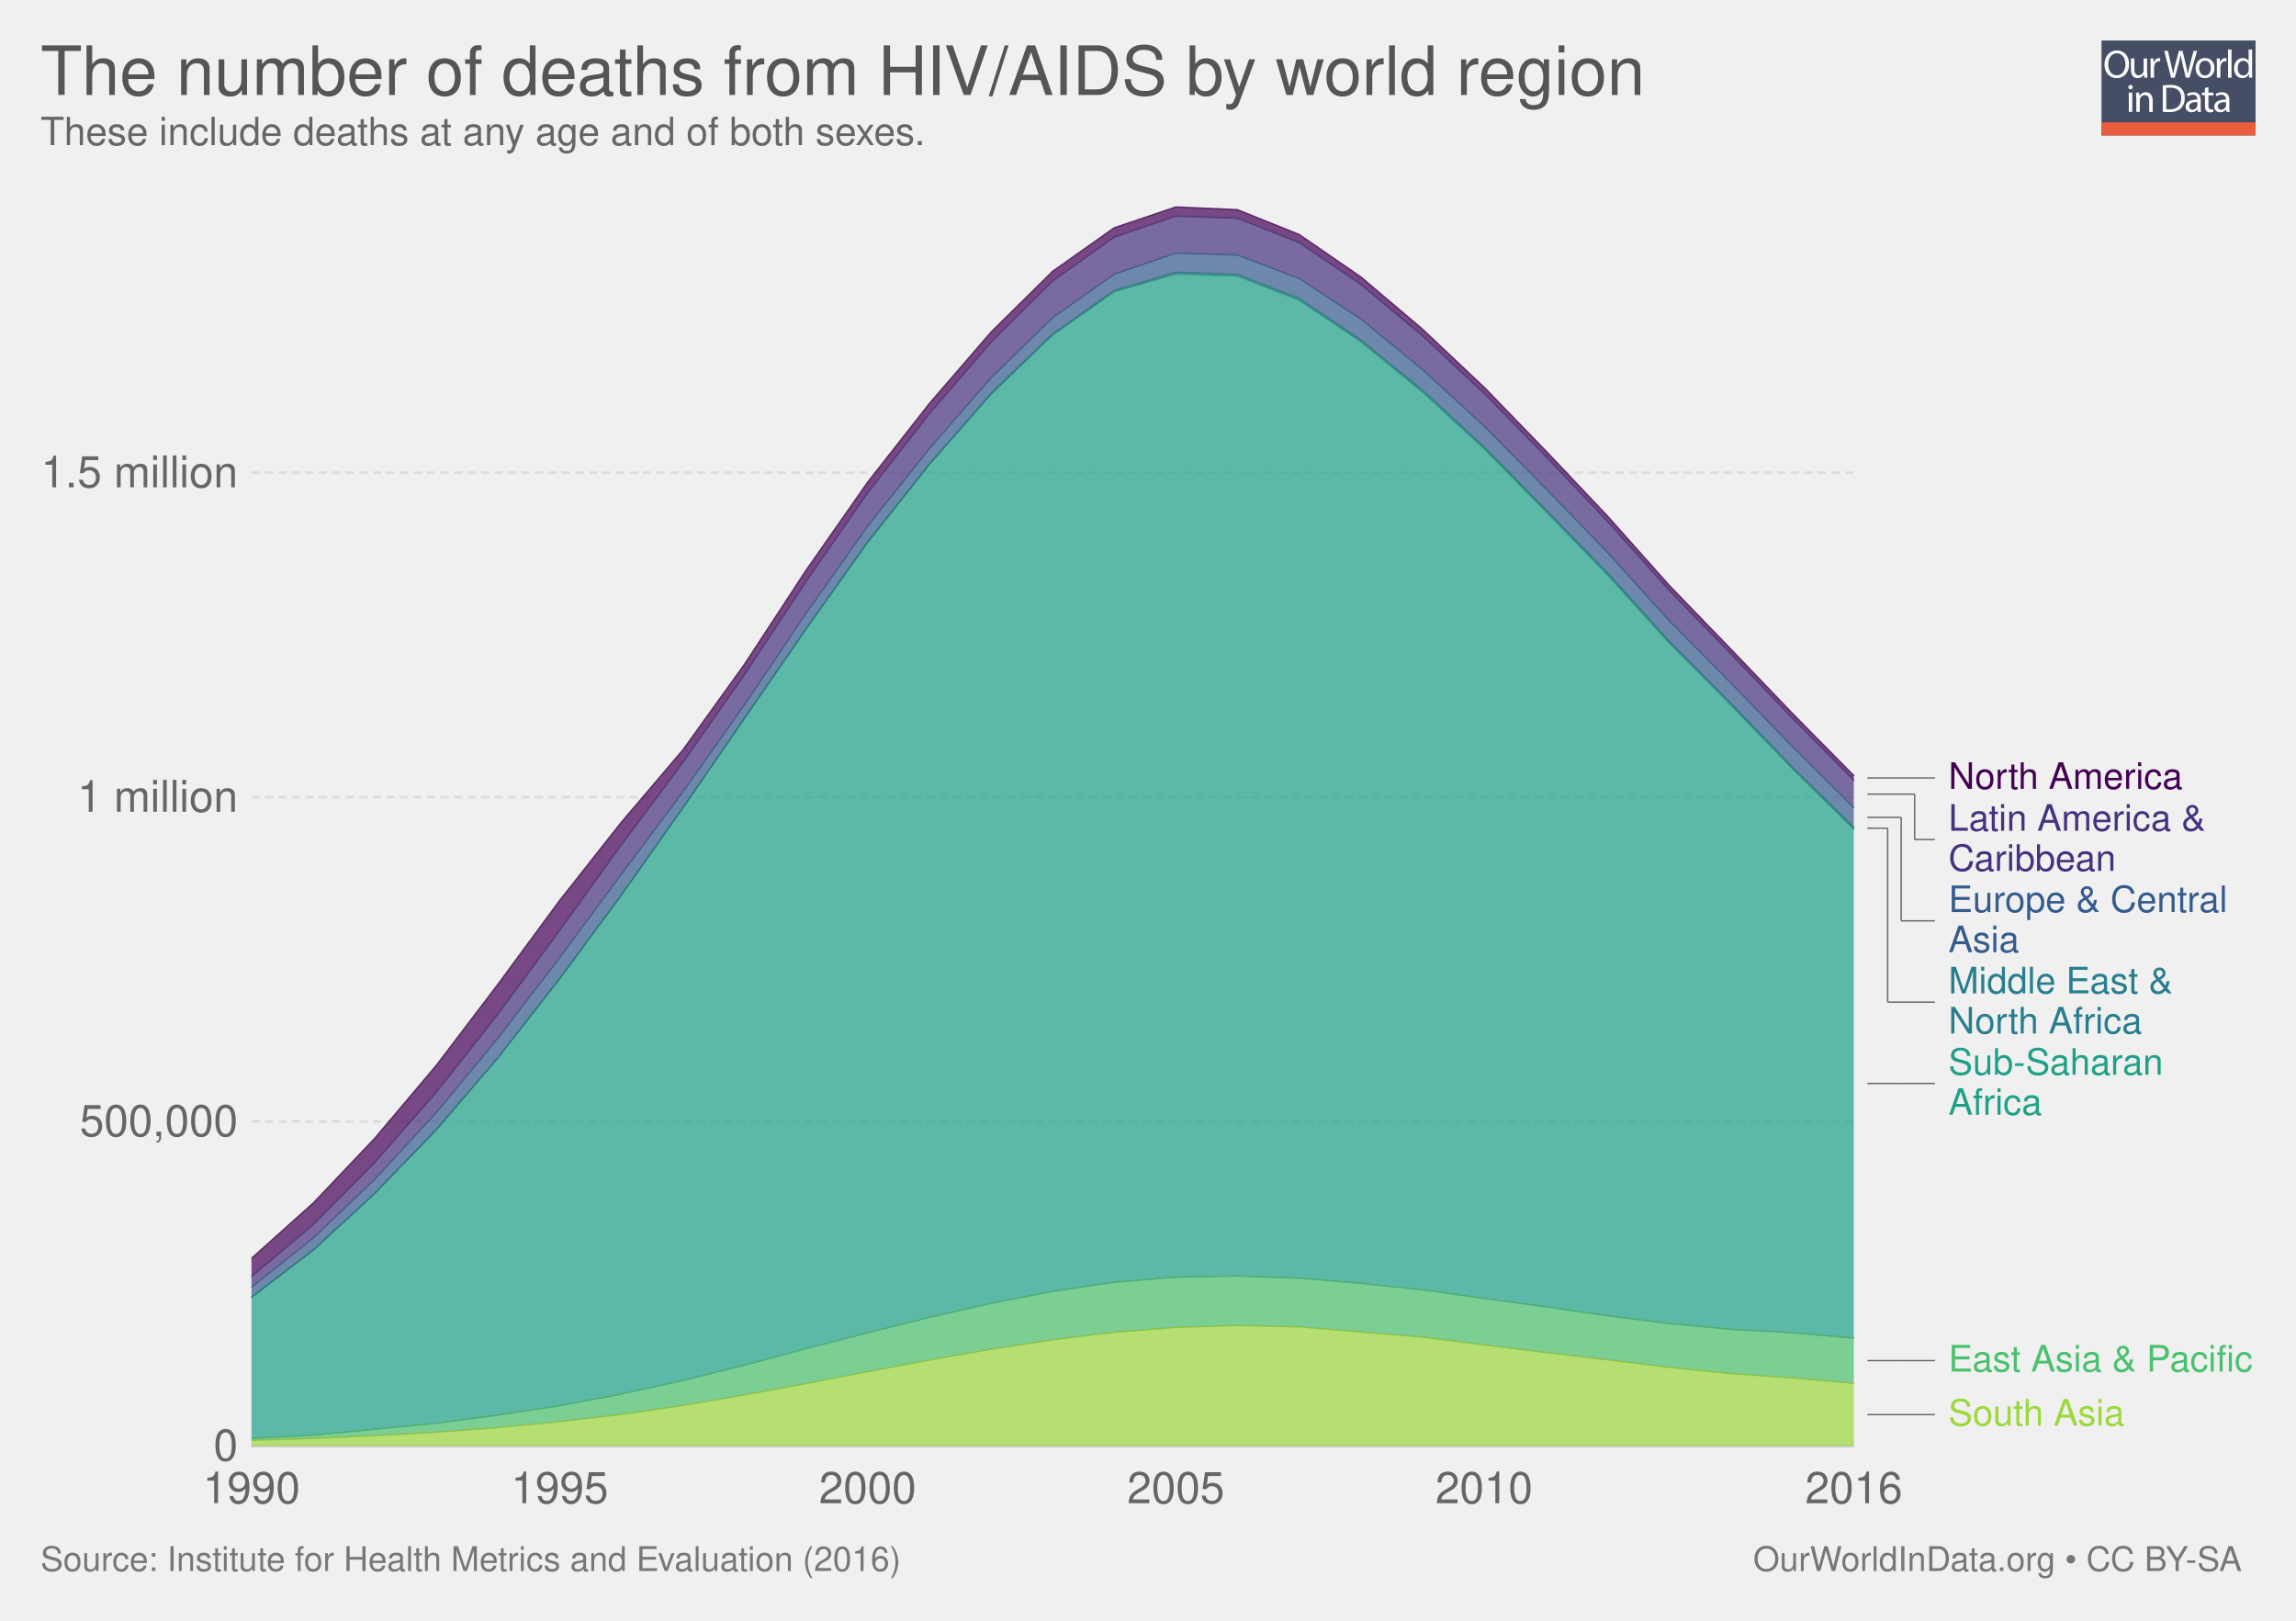
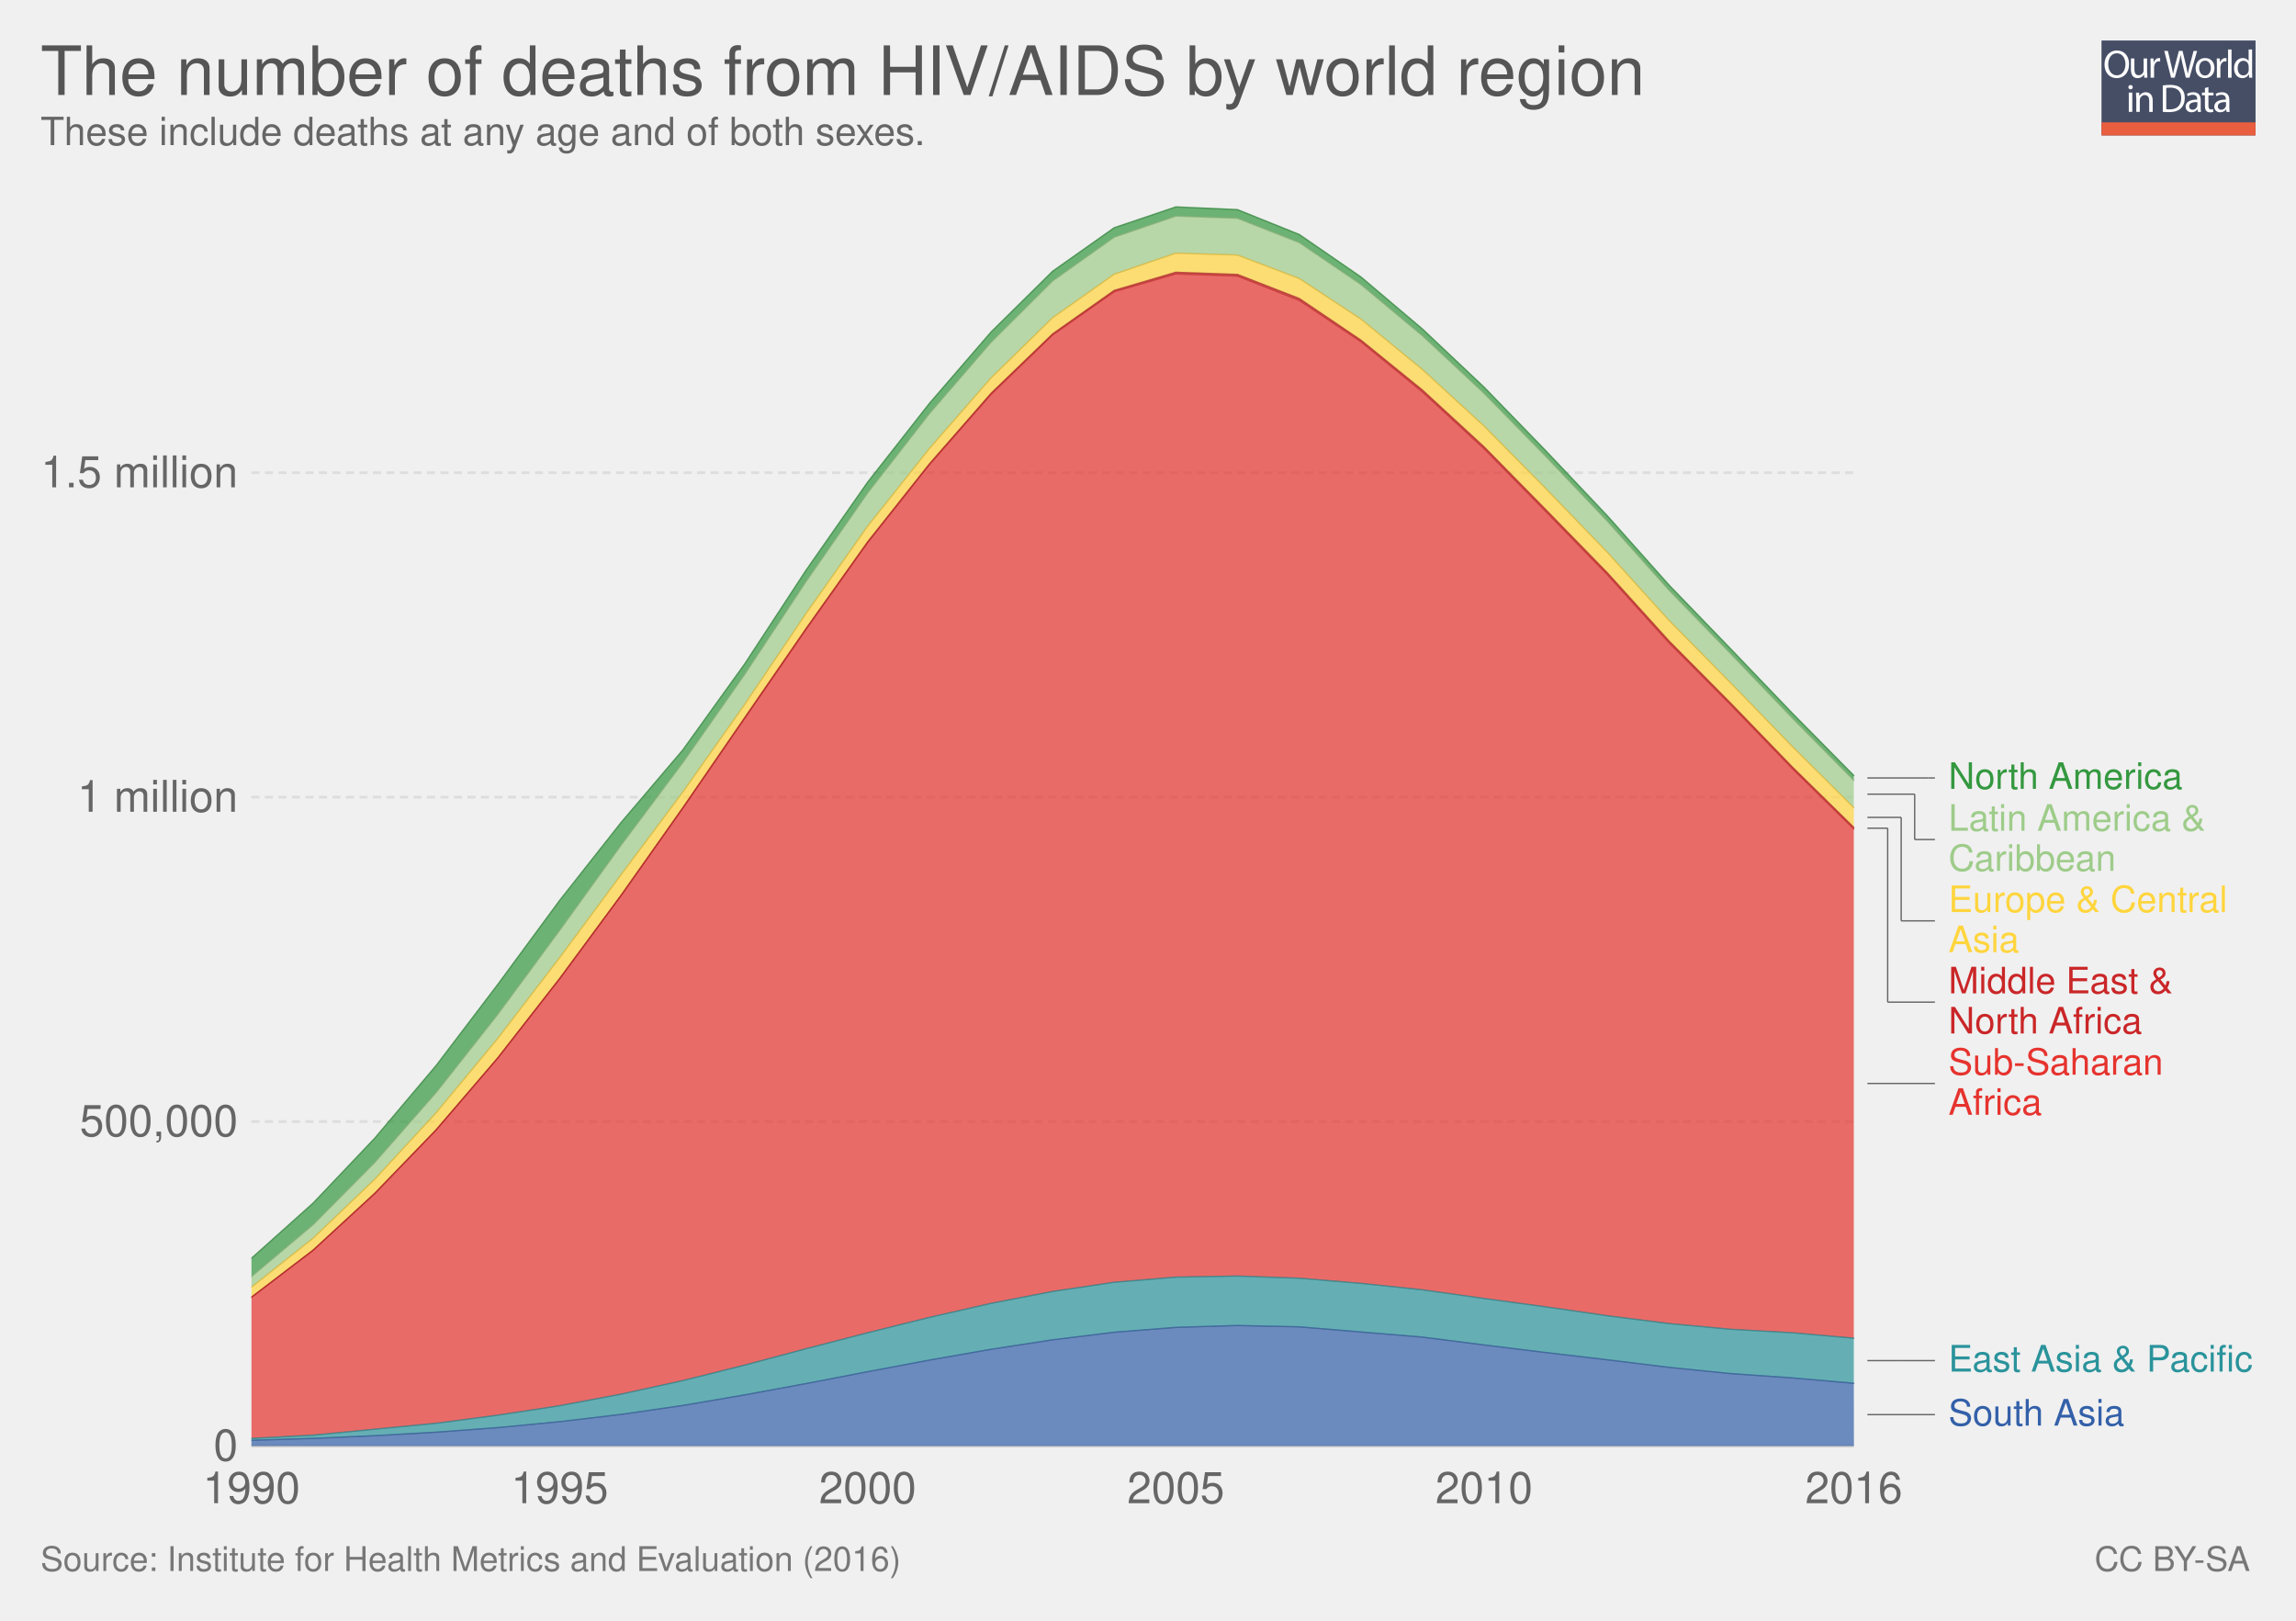
<svg xmlns="http://www.w3.org/2000/svg" xmlns:xlink="http://www.w3.org/1999/xlink" version="1.1" style="font-family: 'Helvetica Neue', Helvetica, Arial, sans-serif; font-size: 18px; background-color: white; text-rendering: optimizeLegibility; -webkit-font-smoothing: antialiased;" width="850" height="600">
  <g class="ChartTab">
    <g class="HeaderView">
      <g opacity="0.8" transform="translate(778, 15) scale(0.27)">
        <a xlink:href="https://ourworldindata.org" target="_blank">
          <g>
            <rect x="0" y="0" fill="#1B2543" width="211.2" height="130.1" />
            <rect x="0" y="112.2" fill="#E63912" width="211.2" height="17.9" />
            <g>
              <rect x="1.2" y="12.3" fill="none" width="210.2" height="99.2" />
              <path fill="#FFFFFF" d="M37.8,32.2c0,12.7-7.7,19.4-17.1,19.4c-9.7,0-16.6-7.5-16.6-18.7c0-11.7,7.3-19.3,17.1-19.3 C31.3,13.7,37.8,21.3,37.8,32.2z M9.2,32.8c0,7.9,4.3,14.9,11.8,14.9c7.5,0,11.8-6.9,11.8-15.3c0-7.3-3.8-14.9-11.8-14.9 C13.1,17.5,9.2,24.8,9.2,32.8z" />
              <path fill="#FFFFFF" d="M62.7,43.8c0,2.7,0.1,5.1,0.2,7.2h-4.3l-0.3-4.3h-0.1c-1.3,2.1-4,4.9-8.8,4.9c-4.2,0-9.1-2.3-9.1-11.6 V24.6h4.8v14.6c0,5,1.5,8.4,5.9,8.4c3.2,0,5.5-2.2,6.3-4.4c0.3-0.7,0.4-1.6,0.4-2.5V24.6h4.8V43.8z" />
              <path fill="#FFFFFF" d="M67.3,32.8c0-3.1-0.1-5.8-0.2-8.2h4.2l0.2,5.2h0.2c1.2-3.5,4.1-5.8,7.3-5.8c0.5,0,0.9,0.1,1.4,0.2v4.5 c-0.5-0.1-1-0.2-1.6-0.2c-3.4,0-5.8,2.6-6.5,6.2c-0.1,0.7-0.2,1.4-0.2,2.2V51h-4.8V32.8z" />
              <path fill="#FFFFFF" d="M95.4,51l-9.4-36.8h5l4.4,18.6c1.1,4.6,2.1,9.2,2.7,12.7h0.1c0.6-3.7,1.8-8,3-12.8l4.9-18.5h5l4.5,18.7 c1,4.4,2,8.7,2.6,12.6h0.1c0.8-4,1.8-8.1,3-12.7l4.9-18.5h4.9L120.6,51h-5L111,31.9c-1.1-4.7-1.9-8.3-2.4-12h-0.1 c-0.7,3.7-1.5,7.3-2.8,12L100.4,51H95.4z" />
              <path fill="#FFFFFF" d="M154.9,37.6c0,9.8-6.8,14-13.2,14c-7.2,0-12.7-5.2-12.7-13.6c0-8.8,5.8-14,13.1-14 C149.8,24,154.9,29.5,154.9,37.6z M133.9,37.9c0,5.8,3.3,10.1,8,10.1c4.6,0,8-4.3,8-10.3c0-4.5-2.2-10.1-7.9-10.1 C136.3,27.6,133.9,32.8,133.9,37.9z" />
              <path fill="#FFFFFF" d="M158.2,32.8c0-3.1-0.1-5.8-0.2-8.2h4.2l0.2,5.2h0.2c1.2-3.5,4.1-5.8,7.3-5.8c0.5,0,0.9,0.1,1.4,0.2v4.5 c-0.5-0.1-1-0.2-1.6-0.2c-3.4,0-5.8,2.6-6.5,6.2c-0.1,0.7-0.2,1.4-0.2,2.2V51h-4.8V32.8z" />
              <path fill="#FFFFFF" d="M173.5,12.3h4.8V51h-4.8V12.3z" />
              <path fill="#FFFFFF" d="M206.5,12.3v31.9c0,2.3,0.1,5,0.2,6.8h-4.3l-0.2-4.6H202c-1.5,2.9-4.7,5.2-9,5.2 c-6.4,0-11.3-5.4-11.3-13.4c-0.1-8.8,5.4-14.2,11.9-14.2c4,0,6.8,1.9,8,4h0.1V12.3H206.5z M201.7,35.4c0-0.6-0.1-1.4-0.2-2 c-0.7-3.1-3.3-5.6-6.9-5.6c-5,0-7.9,4.4-7.9,10.2c0,5.3,2.6,9.8,7.8,9.8c3.2,0,6.2-2.1,7.1-5.7c0.2-0.7,0.2-1.3,0.2-2.1V35.4z" />
              <path fill="#FFFFFF" d="M42.8,64c0.1,1.6-1.1,2.9-3.1,2.9c-1.7,0-2.9-1.3-2.9-2.9c0-1.7,1.3-3,3-3C41.7,61,42.8,62.3,42.8,64z M37.4,97.8V71.4h4.8v26.4H37.4z" />
              <path fill="#FFFFFF" d="M47.5,78.6c0-2.7-0.1-5-0.2-7.1h4.3l0.3,4.4h0.1c1.3-2.5,4.4-5,8.8-5c3.7,0,9.4,2.2,9.4,11.2v15.8h-4.8 V82.6c0-4.3-1.6-7.8-6.1-7.8c-3.2,0-5.6,2.2-6.5,4.9c-0.2,0.6-0.3,1.4-0.3,2.2v15.9h-4.8V78.6z" />
              <path fill="#FFFFFF" d="M84,61.6c2.9-0.4,6.3-0.8,10.1-0.8c6.8,0,11.7,1.6,14.9,4.6c3.3,3,5.2,7.3,5.2,13.2c0,6-1.9,10.9-5.3,14.3 c-3.4,3.4-9.1,5.3-16.3,5.3c-3.4,0-6.2-0.2-8.6-0.4V61.6z M88.8,94.1c1.2,0.2,3,0.3,4.8,0.3c10.2,0,15.7-5.7,15.7-15.6 c0.1-8.7-4.9-14.2-14.9-14.2c-2.5,0-4.3,0.2-5.6,0.5V94.1z" />
              <path fill="#FFFFFF" d="M132.1,97.8l-0.4-3.3h-0.2c-1.5,2.1-4.3,3.9-8.1,3.9c-5.4,0-8.1-3.8-8.1-7.6c0-6.4,5.7-9.9,15.9-9.8v-0.5 c0-2.2-0.6-6.1-6-6.1c-2.5,0-5,0.8-6.9,2l-1.1-3.2c2.2-1.4,5.4-2.3,8.7-2.3c8.1,0,10.1,5.5,10.1,10.8v9.9c0,2.3,0.1,4.5,0.4,6.3 H132.1z M131.4,84.4c-5.3-0.1-11.2,0.8-11.2,5.9c0,3.1,2.1,4.6,4.5,4.6c3.4,0,5.6-2.2,6.4-4.4c0.2-0.5,0.3-1,0.3-1.5V84.4z" />
              <path fill="#FFFFFF" d="M146.6,63.9v7.6h6.9v3.7h-6.9v14.2c0,3.3,0.9,5.1,3.6,5.1c1.3,0,2.2-0.2,2.8-0.3l0.2,3.6 c-0.9,0.4-2.4,0.7-4.3,0.7c-2.2,0-4-0.7-5.2-2c-1.4-1.4-1.9-3.8-1.9-6.9V75.1h-4.1v-3.7h4.1v-6.3L146.6,63.9z" />
              <path fill="#FFFFFF" d="M171.4,97.8l-0.4-3.3h-0.2c-1.5,2.1-4.3,3.9-8.1,3.9c-5.4,0-8.1-3.8-8.1-7.6c0-6.4,5.7-9.9,15.9-9.8v-0.5 c0-2.2-0.6-6.1-6-6.1c-2.5,0-5,0.8-6.9,2l-1.1-3.2c2.2-1.4,5.4-2.3,8.7-2.3c8.1,0,10.1,5.5,10.1,10.8v9.9c0,2.3,0.1,4.5,0.4,6.3 H171.4z M170.7,84.4c-5.3-0.1-11.2,0.8-11.2,5.9c0,3.1,2.1,4.6,4.5,4.6c3.4,0,5.6-2.2,6.4-4.4c0.2-0.5,0.3-1,0.3-1.5V84.4z" />
            </g>
          </g>
        </a>
      </g>
      <a href="https://ourworldindata.org/grapher/number-of-deaths-from-hivaids" target="_blank">
        <text font-size="25.20" x="15.0" y="35.2" fill="#555">
          <tspan x="15" y="35.16">The number of deaths from HIV/AIDS by world region</tspan>
        </text>
      </a>
      <text font-size="14.40" x="15.0" y="53.7" fill="#666">
        <tspan x="15" y="53.72">These include deaths at any age and of both sexes.</tspan>
      </text>
    </g>
    <g class="StackedArea">
      <defs>
        <clipPath id="boundsClip-1">
          <rect x="93.062" y="0" width="820" height="959.8" />
        </clipPath>
      </defs>
      <g class="AxisBoxView">
        <g class="HorizontalAxis">
          <text x="93.1" y="556.5" fill="#666" text-anchor="middle" font-size="16.2">1990</text>
          <text x="207.2" y="556.5" fill="#666" text-anchor="middle" font-size="16.2">1995</text>
          <text x="321.2" y="556.5" fill="#666" text-anchor="middle" font-size="16.2">2000</text>
          <text x="435.3" y="556.5" fill="#666" text-anchor="middle" font-size="16.2">2005</text>
          <text x="549.4" y="556.5" fill="#666" text-anchor="middle" font-size="16.2">2010</text>
          <text x="686.3" y="556.5" fill="#666" text-anchor="middle" font-size="16.2">2016</text>
        </g>
        <g class="VerticalAxis">
          <text x="88.06" y="535.3" fill="#666" dominant-baseline="middle" text-anchor="end" font-size="16.2">0</text>
          <text x="88.06" y="415.2" fill="#666" dominant-baseline="middle" text-anchor="end" font-size="16.2">500,000</text>
          <text x="88.06" y="295.1" fill="#666" dominant-baseline="middle" text-anchor="end" font-size="16.2">1 million</text>
          <text x="88.06" y="175" fill="#666" dominant-baseline="middle" text-anchor="end" font-size="16.2">1.5 million</text>
        </g>
        <g class="AxisGridLines">
          <line x1="93.06" y1="535.3" x2="686.33" y2="535.3" stroke="#ccc" />
          <line x1="93.06" y1="415.2" x2="686.33" y2="415.2" stroke="#ddd" stroke-dasharray="3,2" />
          <line x1="93.06" y1="295.1" x2="686.33" y2="295.1" stroke="#ddd" stroke-dasharray="3,2" />
          <line x1="93.06" y1="175" x2="686.33" y2="175" stroke="#ddd" stroke-dasharray="3,2" />
        </g>
      </g>
      <g clip-path="url(#boundsClip-1)">
        <g class="HeightedLegend clickable">
          <g class="legendMark">
            <g class="indicator">
              <line x1="691.33" y1="288" x2="713.83" y2="288" stroke="#666" stroke-width="0.5" />
              <line x1="713.83" y1="288" x2="713.83" y2="288" stroke="#666" stroke-width="0.5" />
              <line x1="713.83" y1="288" x2="716.33" y2="288" stroke="#666" stroke-width="0.5" />
            </g>
            <rect x="686.33" y="281.25" width="121.4" height="13.5" fill="#fff" opacity="0" />
-             <text font-size="13.50" x="721.3" y="292.1" fill="rgb(68, 1, 84)">
+             <text font-size="13.50" x="721.3" y="292.1" fill="#34983f">
              <tspan x="721.33" y="292.05">North America</tspan>
            </text>
          </g>
          <g class="legendMark">
            <g class="indicator">
              <line x1="691.33" y1="294" x2="708.83" y2="294" stroke="#666" stroke-width="0.5" />
              <line x1="708.83" y1="294" x2="708.83" y2="310.8" stroke="#666" stroke-width="0.5" />
              <line x1="708.83" y1="310.8" x2="716.33" y2="310.8" stroke="#666" stroke-width="0.5" />
            </g>
            <rect x="686.33" y="296.75" width="130.58" height="28.1" fill="#fff" opacity="0" />
-             <text font-size="13.50" x="721.3" y="307.6" fill="rgb(70, 50, 126)">
+             <text font-size="13.50" x="721.3" y="307.6" fill="#9ecc8a">
              <tspan x="721.33" y="307.55">Latin America &amp;</tspan>
              <tspan x="721.33" y="322.4">Caribbean</tspan>
            </text>
          </g>
          <g class="legendMark">
            <g class="indicator">
              <line x1="691.33" y1="302.6" x2="703.83" y2="302.6" stroke="#666" stroke-width="0.5" />
              <line x1="703.83" y1="302.6" x2="703.83" y2="340.9" stroke="#666" stroke-width="0.5" />
              <line x1="703.83" y1="340.9" x2="716.33" y2="340.9" stroke="#666" stroke-width="0.5" />
            </g>
            <rect x="686.33" y="326.85" width="138.95" height="28.1" fill="#fff" opacity="0" />
-             <text font-size="13.50" x="721.3" y="337.7" fill="rgb(54, 92, 141)">
+             <text font-size="13.50" x="721.3" y="337.7" fill="#ffd53e">
              <tspan x="721.33" y="337.65">Europe &amp; Central</tspan>
              <tspan x="721.33" y="352.5">Asia</tspan>
            </text>
          </g>
          <g class="legendMark">
            <g class="indicator">
              <line x1="691.33" y1="306.6" x2="698.83" y2="306.6" stroke="#666" stroke-width="0.5" />
              <line x1="698.83" y1="306.6" x2="698.83" y2="371" stroke="#666" stroke-width="0.5" />
              <line x1="698.83" y1="371" x2="716.33" y2="371" stroke="#666" stroke-width="0.5" />
            </g>
            <rect x="686.33" y="356.95" width="118.565" height="28.1" fill="#fff" opacity="0" />
-             <text font-size="13.50" x="721.3" y="367.8" fill="rgb(39, 127, 142)">
+             <text font-size="13.50" x="721.3" y="367.8" fill="#ca2628">
              <tspan x="721.33" y="367.75">Middle East &amp;</tspan>
              <tspan x="721.33" y="382.6">North Africa</tspan>
            </text>
          </g>
          <g class="legendMark">
            <g class="indicator">
              <line x1="691.33" y1="401.1" x2="703.83" y2="401.1" stroke="#666" stroke-width="0.5" />
              <line x1="703.83" y1="401.1" x2="703.83" y2="401.1" stroke="#666" stroke-width="0.5" />
              <line x1="703.83" y1="401.1" x2="716.33" y2="401.1" stroke="#666" stroke-width="0.5" />
            </g>
            <rect x="686.33" y="387.05" width="114.92" height="28.1" fill="#fff" opacity="0" />
-             <text font-size="13.50" x="721.3" y="397.9" fill="rgb(31, 161, 136)">
+             <text font-size="13.50" x="721.3" y="397.9" fill="#e6332e">
              <tspan x="721.33" y="397.85">Sub-Saharan</tspan>
              <tspan x="721.33" y="412.7">Africa</tspan>
            </text>
          </g>
          <g class="legendMark">
            <g class="indicator">
              <line x1="691.33" y1="503.7" x2="703.83" y2="503.7" stroke="#666" stroke-width="0.5" />
              <line x1="703.83" y1="503.7" x2="703.83" y2="503.7" stroke="#666" stroke-width="0.5" />
              <line x1="703.83" y1="503.7" x2="716.33" y2="503.7" stroke="#666" stroke-width="0.5" />
            </g>
            <rect x="686.33" y="496.95" width="148.67" height="13.5" fill="#fff" opacity="0" />
-             <text font-size="13.50" x="721.3" y="507.8" fill="rgb(73, 193, 110)">
+             <text font-size="13.50" x="721.3" y="507.8" fill="#2a939b">
              <tspan x="721.33" y="507.75">East Asia &amp; Pacific</tspan>
            </text>
          </g>
          <g class="legendMark">
            <g class="indicator">
              <line x1="691.33" y1="523.7" x2="703.83" y2="523.7" stroke="#666" stroke-width="0.5" />
              <line x1="703.83" y1="523.7" x2="703.83" y2="523.7" stroke="#666" stroke-width="0.5" />
              <line x1="703.83" y1="523.7" x2="716.33" y2="523.7" stroke="#666" stroke-width="0.5" />
            </g>
            <rect x="686.33" y="516.95" width="100.61" height="13.5" fill="#fff" opacity="0" />
-             <text font-size="13.50" x="721.3" y="527.8" fill="rgb(156, 217, 59)">
+             <text font-size="13.50" x="721.3" y="527.8" fill="#3360a9">
              <tspan x="721.33" y="527.75">South Asia</tspan>
            </text>
          </g>
        </g>
        <g class="Areas">
          <rect x="93.062" y="76.6" width="593.268" height="458.7" opacity="0" fill="rgba(255,255,255,0)" />
-           <path stroke-linecap="round" d="M93.1 533.2L115.9 532.5L138.7 531.5L161.5 530.2L184.3 528.5L207.2 526.3L230 523.6L252.8 520.3L275.6 516.4L298.4 512.2L321.2 507.8L344.1 503.5L366.9 499.5L389.7 496L412.5 493.2L435.3 491.4L458.1 490.7L481 491.2L503.8 493.1L526.6 495L549.4 497.9L572.2 500.7L595.1 503.4L617.9 506.2L640.7 508.5L663.5 510.1L686.3 512.1L686.33 535.3L93.062 535.3" fill="rgb(156, 217, 59)" fill-opacity="0.7" class="South-Asia_0-area" />
-           <path stroke-linecap="round" d="M93.1 532.5L115.9 531.3L138.7 529.1L161.5 526.9L184.3 523.9L207.2 520.4L230 516.1L252.8 511.1L275.6 505.4L298.4 499.3L321.2 493.4L344.1 487.7L366.9 482.5L389.7 478.1L412.5 474.7L435.3 472.8L458.1 472.4L481 473.2L503.8 475.1L526.6 477.5L549.4 480.7L572.2 483.8L595.1 487.1L617.9 490L640.7 492.1L663.5 493.4L686.3 495.4L686.3 512.1L663.5 510.1L640.7 508.5L617.9 506.2L595.1 503.4L572.2 500.7L549.4 497.9L526.6 495L503.8 493.1L481 491.2L458.1 490.7L435.3 491.4L412.5 493.2L389.7 496L366.9 499.5L344.1 503.5L321.2 507.8L298.4 512.2L275.6 516.4L252.8 520.3L230 523.6L207.2 526.3L184.3 528.5L161.5 530.2L138.7 531.5L115.9 532.5L93.1 533.2" fill="rgb(73, 193, 110)" fill-opacity="0.7" class="East-Asia-__0026-Pacific_0-area" />
-           <path stroke-linecap="round" d="M93.1 480.3L115.9 462.9L138.7 441.9L161.5 418.3L184.3 391.7L207.2 362.4L230 331.5L252.8 299.2L275.6 266.1L298.4 233L321.2 200.9L344.1 172L366.9 146L389.7 124L412.5 108L435.3 101.4L458.1 102.2L481 111.2L503.8 126.5L526.6 145.1L549.4 166.1L572.2 189.3L595.1 212.8L617.9 238L640.7 260.9L663.5 284.5L686.3 306.9L686.3 495.4L663.5 493.4L640.7 492.1L617.9 490L595.1 487.1L572.2 483.8L549.4 480.7L526.6 477.5L503.8 475.1L481 473.2L458.1 472.4L435.3 472.8L412.5 474.7L389.7 478.1L366.9 482.5L344.1 487.7L321.2 493.4L298.4 499.3L275.6 505.4L252.8 511.1L230 516.1L207.2 520.4L184.3 523.9L161.5 526.9L138.7 529.1L115.9 531.3L93.1 532.5" fill="rgb(31, 161, 136)" fill-opacity="0.7" class="Sub__002dSaharan-Africa_0-area" />
-           <path stroke-linecap="round" d="M93.1 480.2L115.9 462.8L138.7 441.8L161.5 418.2L184.3 391.6L207.2 362.2L230 331.3L252.8 299L275.6 265.8L298.4 232.7L321.2 200.6L344.1 171.7L366.9 145.6L389.7 123.6L412.5 107.5L435.3 100.8L458.1 101.6L481 110.5L503.8 125.9L526.6 144.4L549.4 165.4L572.2 188.6L595.1 212.1L617.9 237.3L640.7 260.3L663.5 283.9L686.3 306.3L686.3 306.9L663.5 284.5L640.7 260.9L617.9 238L595.1 212.8L572.2 189.3L549.4 166.1L526.6 145.1L503.8 126.5L481 111.2L458.1 102.2L435.3 101.4L412.5 108L389.7 124L366.9 146L344.1 172L321.2 200.9L298.4 233L275.6 266.1L252.8 299.2L230 331.5L207.2 362.4L184.3 391.7L161.5 418.3L138.7 441.9L115.9 462.9L93.1 480.3" fill="rgb(39, 127, 142)" fill-opacity="0.7" class="Middle-East-__0026-North-Africa_0-area" />
-           <path stroke-linecap="round" d="M93.1 476.5L115.9 458.4L138.7 436.6L161.5 411.9L184.3 384.4L207.2 354.5L230 323.7L252.8 293.2L275.6 260.9L298.4 227.1L321.2 194.8L344.1 166L366.9 139.9L389.7 117.6L412.5 101.5L435.3 93.7L458.1 94.4L481 103.1L503.8 118.1L526.6 136.8L549.4 157.7L572.2 180.8L595.1 204.5L617.9 229.7L640.7 252.8L663.5 276.3L686.3 299L686.3 306.3L663.5 283.9L640.7 260.3L617.9 237.3L595.1 212.1L572.2 188.6L549.4 165.4L526.6 144.4L503.8 125.9L481 110.5L458.1 101.6L435.3 100.8L412.5 107.5L389.7 123.6L366.9 145.6L344.1 171.7L321.2 200.6L298.4 232.7L275.6 265.8L252.8 299L230 331.3L207.2 362.2L184.3 391.6L161.5 418.2L138.7 441.8L115.9 462.8L93.1 480.2" fill="rgb(54, 92, 141)" fill-opacity="0.7" class="Europe-__0026-Central-Asia_0-area" />
-           <path stroke-linecap="round" d="M93.1 472.6L115.9 453.4L138.7 430.4L161.5 404.4L184.3 375.5L207.2 344.4L230 312.8L252.8 282.3L275.6 249.8L298.4 215.3L321.2 182.5L344.1 153.1L366.9 126.7L389.7 104L412.5 87.8L435.3 80L458.1 80.8L481 89.8L503.8 105.3L526.6 124.3L549.4 145.6L572.2 168.9L595.1 193L617.9 218.5L640.7 242L663.5 265.8L686.3 288.9L686.3 299L663.5 276.3L640.7 252.8L617.9 229.7L595.1 204.5L572.2 180.8L549.4 157.7L526.6 136.8L503.8 118.1L481 103.1L458.1 94.4L435.3 93.7L412.5 101.5L389.7 117.6L366.9 139.9L344.1 166L321.2 194.8L298.4 227.1L275.6 260.9L252.8 293.2L230 323.7L207.2 354.5L184.3 384.4L161.5 411.9L138.7 436.6L115.9 458.4L93.1 476.5" fill="rgb(70, 50, 126)" fill-opacity="0.7" class="Latin-America-__0026-Caribbean_0-area" />
-           <path stroke-linecap="round" d="M93.1 465.8L115.9 445.4L138.7 421.4L161.5 394.4L184.3 364.4L207.2 333.3L230 304.4L252.8 277.6L275.6 245.9L298.4 211.1L321.2 178.5L344.1 149.3L366.9 122.9L389.7 100.4L412.5 84.3L435.3 76.6L458.1 77.6L481 86.8L503.8 102.5L526.6 121.8L549.4 143.3L572.2 166.8L595.1 191L617.9 216.6L640.7 240.2L663.5 264L686.3 287.1L686.3 288.9L663.5 265.8L640.7 242L617.9 218.5L595.1 193L572.2 168.9L549.4 145.6L526.6 124.3L503.8 105.3L481 89.8L458.1 80.8L435.3 80L412.5 87.8L389.7 104L366.9 126.7L344.1 153.1L321.2 182.5L298.4 215.3L275.6 249.8L252.8 282.3L230 312.8L207.2 344.4L184.3 375.5L161.5 404.4L138.7 430.4L115.9 453.4L93.1 472.6" fill="rgb(68, 1, 84)" fill-opacity="0.7" class="North-America_0-area" />
-           <path stroke-linecap="round" d="M93.1 533.2L115.9 532.5L138.7 531.5L161.5 530.2L184.3 528.5L207.2 526.3L230 523.6L252.8 520.3L275.6 516.4L298.4 512.2L321.2 507.8L344.1 503.5L366.9 499.5L389.7 496L412.5 493.2L435.3 491.4L458.1 490.7L481 491.2L503.8 493.1L526.6 495L549.4 497.9L572.2 500.7L595.1 503.4L617.9 506.2L640.7 508.5L663.5 510.1L686.3 512.1" stroke="rgb(131, 182, 49)" stroke-opacity="0.7" stroke-width="0.5" fill="none" class="South-Asia_0-border" />
-           <path stroke-linecap="round" d="M93.1 532.5L115.9 531.3L138.7 529.1L161.5 526.9L184.3 523.9L207.2 520.4L230 516.1L252.8 511.1L275.6 505.4L298.4 499.3L321.2 493.4L344.1 487.7L366.9 482.5L389.7 478.1L412.5 474.7L435.3 472.8L458.1 472.4L481 473.2L503.8 475.1L526.6 477.5L549.4 480.7L572.2 483.8L595.1 487.1L617.9 490L640.7 492.1L663.5 493.4L686.3 495.4" stroke="rgb(61, 161, 92)" stroke-opacity="0.7" stroke-width="0.5" fill="none" class="East-Asia-__0026-Pacific_0-border" />
-           <path stroke-linecap="round" d="M93.1 480.3L115.9 462.9L138.7 441.9L161.5 418.3L184.3 391.7L207.2 362.4L230 331.5L252.8 299.2L275.6 266.1L298.4 233L321.2 200.9L344.1 172L366.9 146L389.7 124L412.5 108L435.3 101.4L458.1 102.2L481 111.2L503.8 126.5L526.6 145.1L549.4 166.1L572.2 189.3L595.1 212.8L617.9 238L640.7 260.9L663.5 284.5L686.3 306.9" stroke="rgb(26, 135, 114)" stroke-opacity="0.7" stroke-width="0.5" fill="none" class="Sub__002dSaharan-Africa_0-border" />
-           <path stroke-linecap="round" d="M93.1 480.2L115.9 462.8L138.7 441.8L161.5 418.2L184.3 391.6L207.2 362.2L230 331.3L252.8 299L275.6 265.8L298.4 232.7L321.2 200.6L344.1 171.7L366.9 145.6L389.7 123.6L412.5 107.5L435.3 100.8L458.1 101.6L481 110.5L503.8 125.9L526.6 144.4L549.4 165.4L572.2 188.6L595.1 212.1L617.9 237.3L640.7 260.3L663.5 283.9L686.3 306.3" stroke="rgb(33, 106, 119)" stroke-opacity="0.7" stroke-width="0.5" fill="none" class="Middle-East-__0026-North-Africa_0-border" />
-           <path stroke-linecap="round" d="M93.1 476.5L115.9 458.4L138.7 436.6L161.5 411.9L184.3 384.4L207.2 354.5L230 323.7L252.8 293.2L275.6 260.9L298.4 227.1L321.2 194.8L344.1 166L366.9 139.9L389.7 117.6L412.5 101.5L435.3 93.7L458.1 94.4L481 103.1L503.8 118.1L526.6 136.8L549.4 157.7L572.2 180.8L595.1 204.5L617.9 229.7L640.7 252.8L663.5 276.3L686.3 299" stroke="rgb(45, 77, 118)" stroke-opacity="0.7" stroke-width="0.5" fill="none" class="Europe-__0026-Central-Asia_0-border" />
-           <path stroke-linecap="round" d="M93.1 472.6L115.9 453.4L138.7 430.4L161.5 404.4L184.3 375.5L207.2 344.4L230 312.8L252.8 282.3L275.6 249.8L298.4 215.3L321.2 182.5L344.1 153.1L366.9 126.7L389.7 104L412.5 87.8L435.3 80L458.1 80.8L481 89.8L503.8 105.3L526.6 124.3L549.4 145.6L572.2 168.9L595.1 193L617.9 218.5L640.7 242L663.5 265.8L686.3 288.9" stroke="rgb(59, 42, 105)" stroke-opacity="0.7" stroke-width="0.5" fill="none" class="Latin-America-__0026-Caribbean_0-border" />
-           <path stroke-linecap="round" d="M93.1 465.8L115.9 445.4L138.7 421.4L161.5 394.4L184.3 364.4L207.2 333.3L230 304.4L252.8 277.6L275.6 245.9L298.4 211.1L321.2 178.5L344.1 149.3L366.9 122.9L389.7 100.4L412.5 84.3L435.3 76.6L458.1 77.6L481 86.8L503.8 102.5L526.6 121.8L549.4 143.3L572.2 166.8L595.1 191L617.9 216.6L640.7 240.2L663.5 264L686.3 287.1" stroke="rgb(57, 1, 70)" stroke-opacity="0.7" stroke-width="0.5" fill="none" class="North-America_0-border" />
+           <path stroke-linecap="round" d="M93.1 533.2L115.9 532.5L138.7 531.5L161.5 530.2L184.3 528.5L207.2 526.3L230 523.6L252.8 520.3L275.6 516.4L298.4 512.2L321.2 507.8L344.1 503.5L366.9 499.5L389.7 496L412.5 493.2L435.3 491.4L458.1 490.7L481 491.2L503.8 493.1L526.6 495L549.4 497.9L572.2 500.7L595.1 503.4L617.9 506.2L640.7 508.5L663.5 510.1L686.3 512.1L686.33 535.3L93.062 535.3" fill="#3360a9" fill-opacity="0.7" class="South-Asia_0-area" />
+           <path stroke-linecap="round" d="M93.1 532.5L115.9 531.3L138.7 529.1L161.5 526.9L184.3 523.9L207.2 520.4L230 516.1L252.8 511.1L275.6 505.4L298.4 499.3L321.2 493.4L344.1 487.7L366.9 482.5L389.7 478.1L412.5 474.7L435.3 472.8L458.1 472.4L481 473.2L503.8 475.1L526.6 477.5L549.4 480.7L572.2 483.8L595.1 487.1L617.9 490L640.7 492.1L663.5 493.4L686.3 495.4L686.3 512.1L663.5 510.1L640.7 508.5L617.9 506.2L595.1 503.4L572.2 500.7L549.4 497.9L526.6 495L503.8 493.1L481 491.2L458.1 490.7L435.3 491.4L412.5 493.2L389.7 496L366.9 499.5L344.1 503.5L321.2 507.8L298.4 512.2L275.6 516.4L252.8 520.3L230 523.6L207.2 526.3L184.3 528.5L161.5 530.2L138.7 531.5L115.9 532.5L93.1 533.2" fill="#2a939b" fill-opacity="0.7" class="East-Asia-__0026-Pacific_0-area" />
+           <path stroke-linecap="round" d="M93.1 480.3L115.9 462.9L138.7 441.9L161.5 418.3L184.3 391.7L207.2 362.4L230 331.5L252.8 299.2L275.6 266.1L298.4 233L321.2 200.9L344.1 172L366.9 146L389.7 124L412.5 108L435.3 101.4L458.1 102.2L481 111.2L503.8 126.5L526.6 145.1L549.4 166.1L572.2 189.3L595.1 212.8L617.9 238L640.7 260.9L663.5 284.5L686.3 306.9L686.3 495.4L663.5 493.4L640.7 492.1L617.9 490L595.1 487.1L572.2 483.8L549.4 480.7L526.6 477.5L503.8 475.1L481 473.2L458.1 472.4L435.3 472.8L412.5 474.7L389.7 478.1L366.9 482.5L344.1 487.7L321.2 493.4L298.4 499.3L275.6 505.4L252.8 511.1L230 516.1L207.2 520.4L184.3 523.9L161.5 526.9L138.7 529.1L115.9 531.3L93.1 532.5" fill="#e6332e" fill-opacity="0.7" class="Sub__002dSaharan-Africa_0-area" />
+           <path stroke-linecap="round" d="M93.1 480.2L115.9 462.8L138.7 441.8L161.5 418.2L184.3 391.6L207.2 362.2L230 331.3L252.8 299L275.6 265.8L298.4 232.7L321.2 200.6L344.1 171.7L366.9 145.6L389.7 123.6L412.5 107.5L435.3 100.8L458.1 101.6L481 110.5L503.8 125.9L526.6 144.4L549.4 165.4L572.2 188.6L595.1 212.1L617.9 237.3L640.7 260.3L663.5 283.9L686.3 306.3L686.3 306.9L663.5 284.5L640.7 260.9L617.9 238L595.1 212.8L572.2 189.3L549.4 166.1L526.6 145.1L503.8 126.5L481 111.2L458.1 102.2L435.3 101.4L412.5 108L389.7 124L366.9 146L344.1 172L321.2 200.9L298.4 233L275.6 266.1L252.8 299.2L230 331.5L207.2 362.4L184.3 391.7L161.5 418.3L138.7 441.9L115.9 462.9L93.1 480.3" fill="#ca2628" fill-opacity="0.7" class="Middle-East-__0026-North-Africa_0-area" />
+           <path stroke-linecap="round" d="M93.1 476.5L115.9 458.4L138.7 436.6L161.5 411.9L184.3 384.4L207.2 354.5L230 323.7L252.8 293.2L275.6 260.9L298.4 227.1L321.2 194.8L344.1 166L366.9 139.9L389.7 117.6L412.5 101.5L435.3 93.7L458.1 94.4L481 103.1L503.8 118.1L526.6 136.8L549.4 157.7L572.2 180.8L595.1 204.5L617.9 229.7L640.7 252.8L663.5 276.3L686.3 299L686.3 306.3L663.5 283.9L640.7 260.3L617.9 237.3L595.1 212.1L572.2 188.6L549.4 165.4L526.6 144.4L503.8 125.9L481 110.5L458.1 101.6L435.3 100.8L412.5 107.5L389.7 123.6L366.9 145.6L344.1 171.7L321.2 200.6L298.4 232.7L275.6 265.8L252.8 299L230 331.3L207.2 362.2L184.3 391.6L161.5 418.2L138.7 441.8L115.9 462.8L93.1 480.2" fill="#ffd53e" fill-opacity="0.7" class="Europe-__0026-Central-Asia_0-area" />
+           <path stroke-linecap="round" d="M93.1 472.6L115.9 453.4L138.7 430.4L161.5 404.4L184.3 375.5L207.2 344.4L230 312.8L252.8 282.3L275.6 249.8L298.4 215.3L321.2 182.5L344.1 153.1L366.9 126.7L389.7 104L412.5 87.8L435.3 80L458.1 80.8L481 89.8L503.8 105.3L526.6 124.3L549.4 145.6L572.2 168.9L595.1 193L617.9 218.5L640.7 242L663.5 265.8L686.3 288.9L686.3 299L663.5 276.3L640.7 252.8L617.9 229.7L595.1 204.5L572.2 180.8L549.4 157.7L526.6 136.8L503.8 118.1L481 103.1L458.1 94.4L435.3 93.7L412.5 101.5L389.7 117.6L366.9 139.9L344.1 166L321.2 194.8L298.4 227.1L275.6 260.9L252.8 293.2L230 323.7L207.2 354.5L184.3 384.4L161.5 411.9L138.7 436.6L115.9 458.4L93.1 476.5" fill="#9ecc8a" fill-opacity="0.7" class="Latin-America-__0026-Caribbean_0-area" />
+           <path stroke-linecap="round" d="M93.1 465.8L115.9 445.4L138.7 421.4L161.5 394.4L184.3 364.4L207.2 333.3L230 304.4L252.8 277.6L275.6 245.9L298.4 211.1L321.2 178.5L344.1 149.3L366.9 122.9L389.7 100.4L412.5 84.3L435.3 76.6L458.1 77.6L481 86.8L503.8 102.5L526.6 121.8L549.4 143.3L572.2 166.8L595.1 191L617.9 216.6L640.7 240.2L663.5 264L686.3 287.1L686.3 288.9L663.5 265.8L640.7 242L617.9 218.5L595.1 193L572.2 168.9L549.4 145.6L526.6 124.3L503.8 105.3L481 89.8L458.1 80.8L435.3 80L412.5 87.8L389.7 104L366.9 126.7L344.1 153.1L321.2 182.5L298.4 215.3L275.6 249.8L252.8 282.3L230 312.8L207.2 344.4L184.3 375.5L161.5 404.4L138.7 430.4L115.9 453.4L93.1 472.6" fill="#34983f" fill-opacity="0.7" class="North-America_0-area" />
+           <path stroke-linecap="round" d="M93.1 533.2L115.9 532.5L138.7 531.5L161.5 530.2L184.3 528.5L207.2 526.3L230 523.6L252.8 520.3L275.6 516.4L298.4 512.2L321.2 507.8L344.1 503.5L366.9 499.5L389.7 496L412.5 493.2L435.3 491.4L458.1 490.7L481 491.2L503.8 493.1L526.6 495L549.4 497.9L572.2 500.7L595.1 503.4L617.9 506.2L640.7 508.5L663.5 510.1L686.3 512.1" stroke="rgb(43, 80, 141)" stroke-opacity="0.7" stroke-width="0.5" fill="none" class="South-Asia_0-border" />
+           <path stroke-linecap="round" d="M93.1 532.5L115.9 531.3L138.7 529.1L161.5 526.9L184.3 523.9L207.2 520.4L230 516.1L252.8 511.1L275.6 505.4L298.4 499.3L321.2 493.4L344.1 487.7L366.9 482.5L389.7 478.1L412.5 474.7L435.3 472.8L458.1 472.4L481 473.2L503.8 475.1L526.6 477.5L549.4 480.7L572.2 483.8L595.1 487.1L617.9 490L640.7 492.1L663.5 493.4L686.3 495.4" stroke="rgb(35, 123, 130)" stroke-opacity="0.7" stroke-width="0.5" fill="none" class="East-Asia-__0026-Pacific_0-border" />
+           <path stroke-linecap="round" d="M93.1 480.3L115.9 462.9L138.7 441.9L161.5 418.3L184.3 391.7L207.2 362.4L230 331.5L252.8 299.2L275.6 266.1L298.4 233L321.2 200.9L344.1 172L366.9 146L389.7 124L412.5 108L435.3 101.4L458.1 102.2L481 111.2L503.8 126.5L526.6 145.1L549.4 166.1L572.2 189.3L595.1 212.8L617.9 238L640.7 260.9L663.5 284.5L686.3 306.9" stroke="rgb(192, 43, 38)" stroke-opacity="0.7" stroke-width="0.5" fill="none" class="Sub__002dSaharan-Africa_0-border" />
+           <path stroke-linecap="round" d="M93.1 480.2L115.9 462.8L138.7 441.8L161.5 418.2L184.3 391.6L207.2 362.2L230 331.3L252.8 299L275.6 265.8L298.4 232.7L321.2 200.6L344.1 171.7L366.9 145.6L389.7 123.6L412.5 107.5L435.3 100.8L458.1 101.6L481 110.5L503.8 125.9L526.6 144.4L549.4 165.4L572.2 188.6L595.1 212.1L617.9 237.3L640.7 260.3L663.5 283.9L686.3 306.3" stroke="rgb(169, 32, 33)" stroke-opacity="0.7" stroke-width="0.5" fill="none" class="Middle-East-__0026-North-Africa_0-border" />
+           <path stroke-linecap="round" d="M93.1 476.5L115.9 458.4L138.7 436.6L161.5 411.9L184.3 384.4L207.2 354.5L230 323.7L252.8 293.2L275.6 260.9L298.4 227.1L321.2 194.8L344.1 166L366.9 139.9L389.7 117.6L412.5 101.5L435.3 93.7L458.1 94.4L481 103.1L503.8 118.1L526.6 136.8L549.4 157.7L572.2 180.8L595.1 204.5L617.9 229.7L640.7 252.8L663.5 276.3L686.3 299" stroke="rgb(213, 178, 52)" stroke-opacity="0.7" stroke-width="0.5" fill="none" class="Europe-__0026-Central-Asia_0-border" />
+           <path stroke-linecap="round" d="M93.1 472.6L115.9 453.4L138.7 430.4L161.5 404.4L184.3 375.5L207.2 344.4L230 312.8L252.8 282.3L275.6 249.8L298.4 215.3L321.2 182.5L344.1 153.1L366.9 126.7L389.7 104L412.5 87.8L435.3 80L458.1 80.8L481 89.8L503.8 105.3L526.6 124.3L549.4 145.6L572.2 168.9L595.1 193L617.9 218.5L640.7 242L663.5 265.8L686.3 288.9" stroke="rgb(132, 171, 115)" stroke-opacity="0.7" stroke-width="0.5" fill="none" class="Latin-America-__0026-Caribbean_0-border" />
+           <path stroke-linecap="round" d="M93.1 465.8L115.9 445.4L138.7 421.4L161.5 394.4L184.3 364.4L207.2 333.3L230 304.4L252.8 277.6L275.6 245.9L298.4 211.1L321.2 178.5L344.1 149.3L366.9 122.9L389.7 100.4L412.5 84.3L435.3 76.6L458.1 77.6L481 86.8L503.8 102.5L526.6 121.8L549.4 143.3L572.2 166.8L595.1 191L617.9 216.6L640.7 240.2L663.5 264L686.3 287.1" stroke="rgb(44, 127, 53)" stroke-opacity="0.7" stroke-width="0.5" fill="none" class="North-America_0-border" />
        </g>
      </g>
    </g>
    <g style="fill: #777;" class="SourcesFooter">
      <g style="fill: #777;" class="clickable">
        <text font-size="12.60" x="15.0" y="581.6">
          <tspan x="15" y="581.58">Source: Institute for Health Metrics and Evaluation (2016)</tspan>
        </text>
      </g>
-       <text font-size="12.60" x="649.0" y="581.6">
-         <tspan x="649.024" y="581.58">
-           <a target="_blank" style="fill: #777;" href="https://ourworldindata.org">OurWorldInData.org</a> • <a style="fill: #777;" href="http://creativecommons.org/licenses/by-sa/4.0/deed.en_US" target="_blank">CC BY-SA</a>
+       <text font-size="12.60" x="775.4" y="581.6">
+         <tspan x="775.402" y="581.58">
+           <a style="fill: #777;" class="cclogo" href="http://creativecommons.org/licenses/by-sa/4.0/deed.en_US" target="_blank">CC BY-SA</a>
        </tspan>
      </text>
    </g>
  </g>
</svg>
